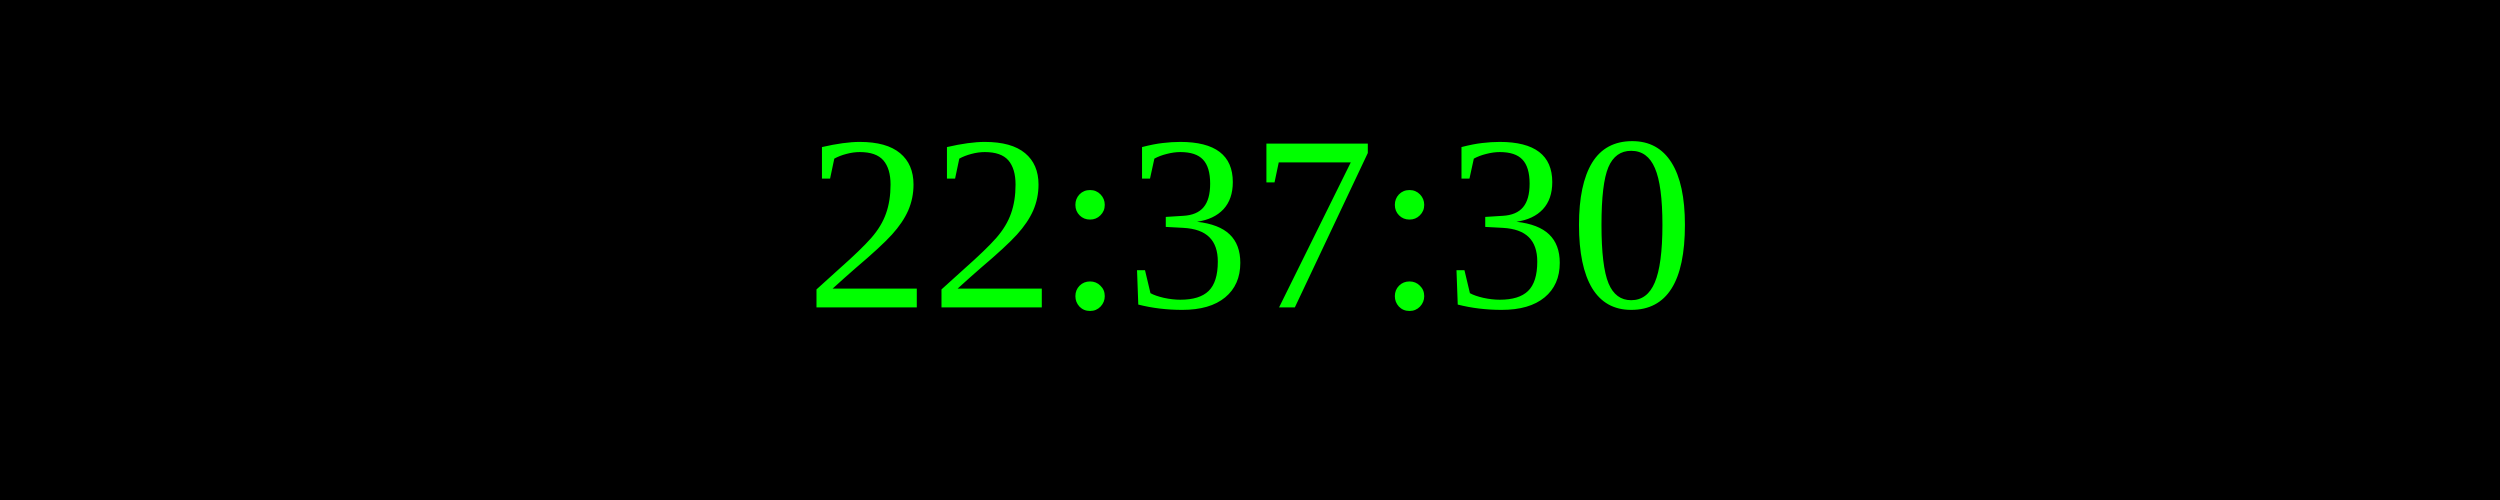
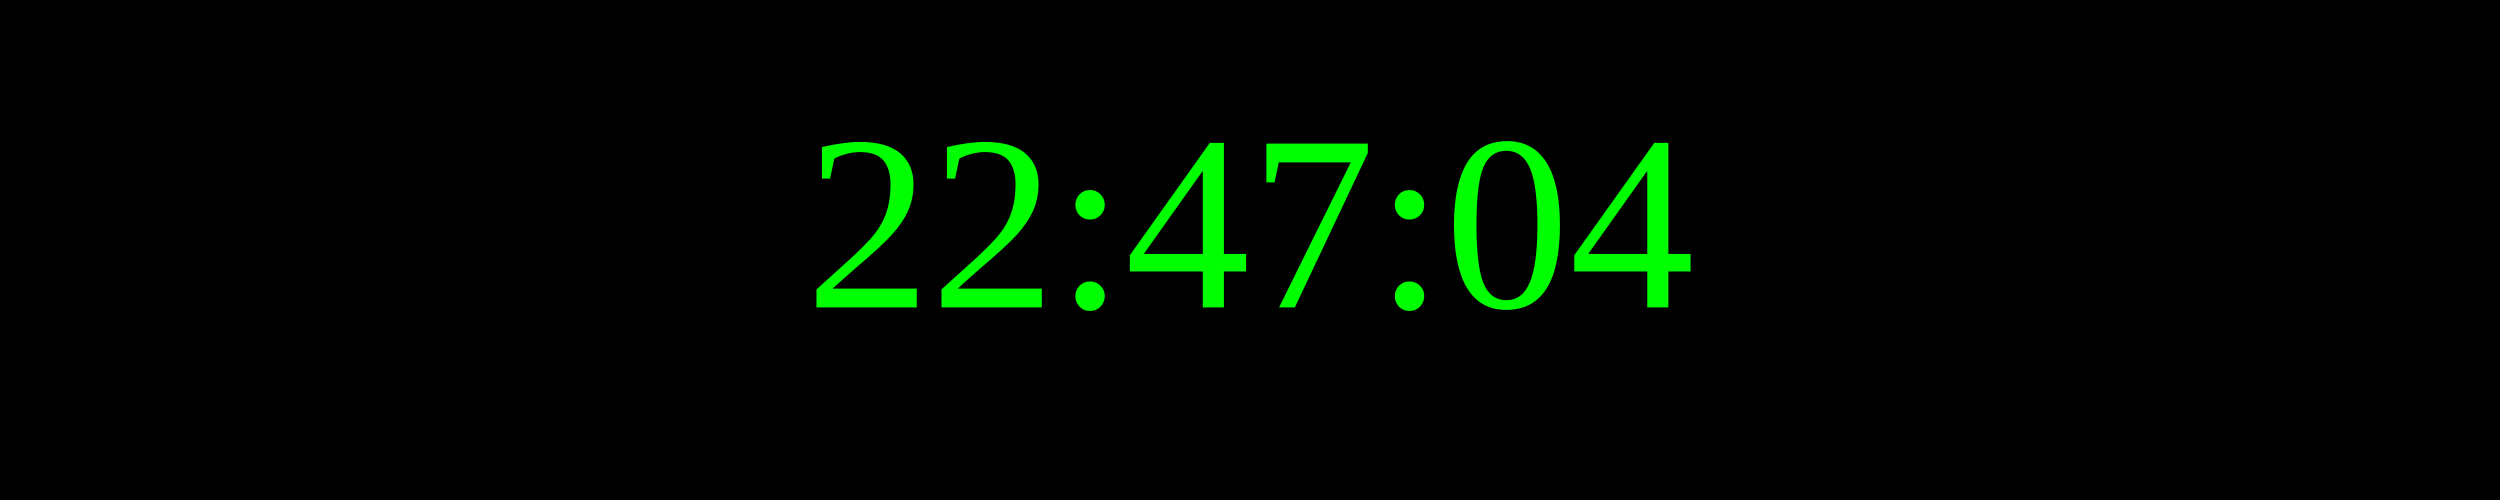
<svg xmlns="http://www.w3.org/2000/svg" width="250" height="50">
  <rect width="100%" height="100%" fill="black" />
  <text x="50%" y="50%" font-size="25" fill="lime" text-anchor="middle" dominant-baseline="middle">
- 22:37:30
+ 22:47:04
</text>
</svg>
